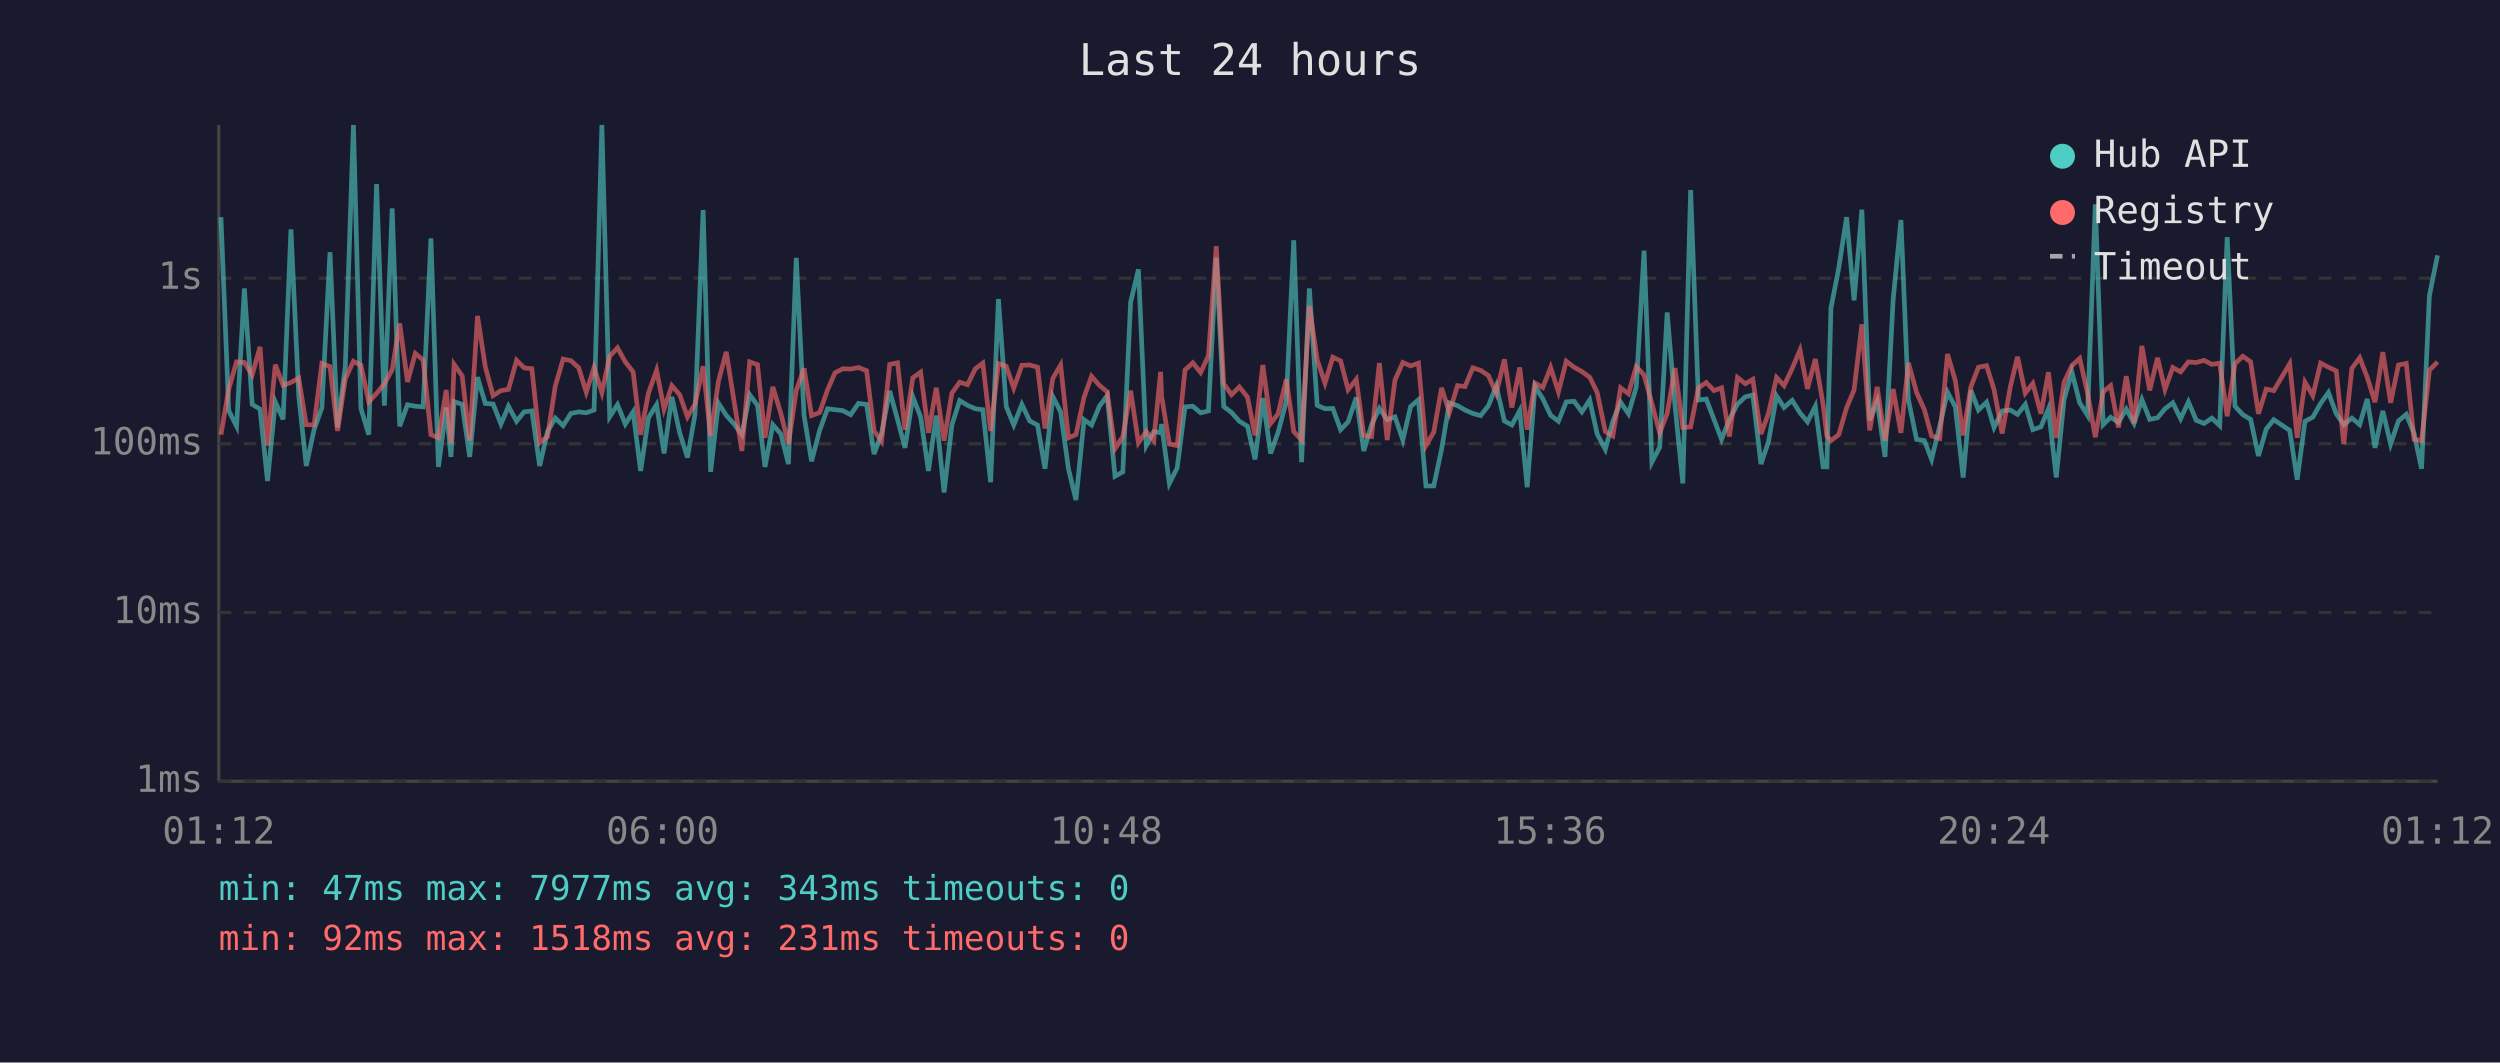
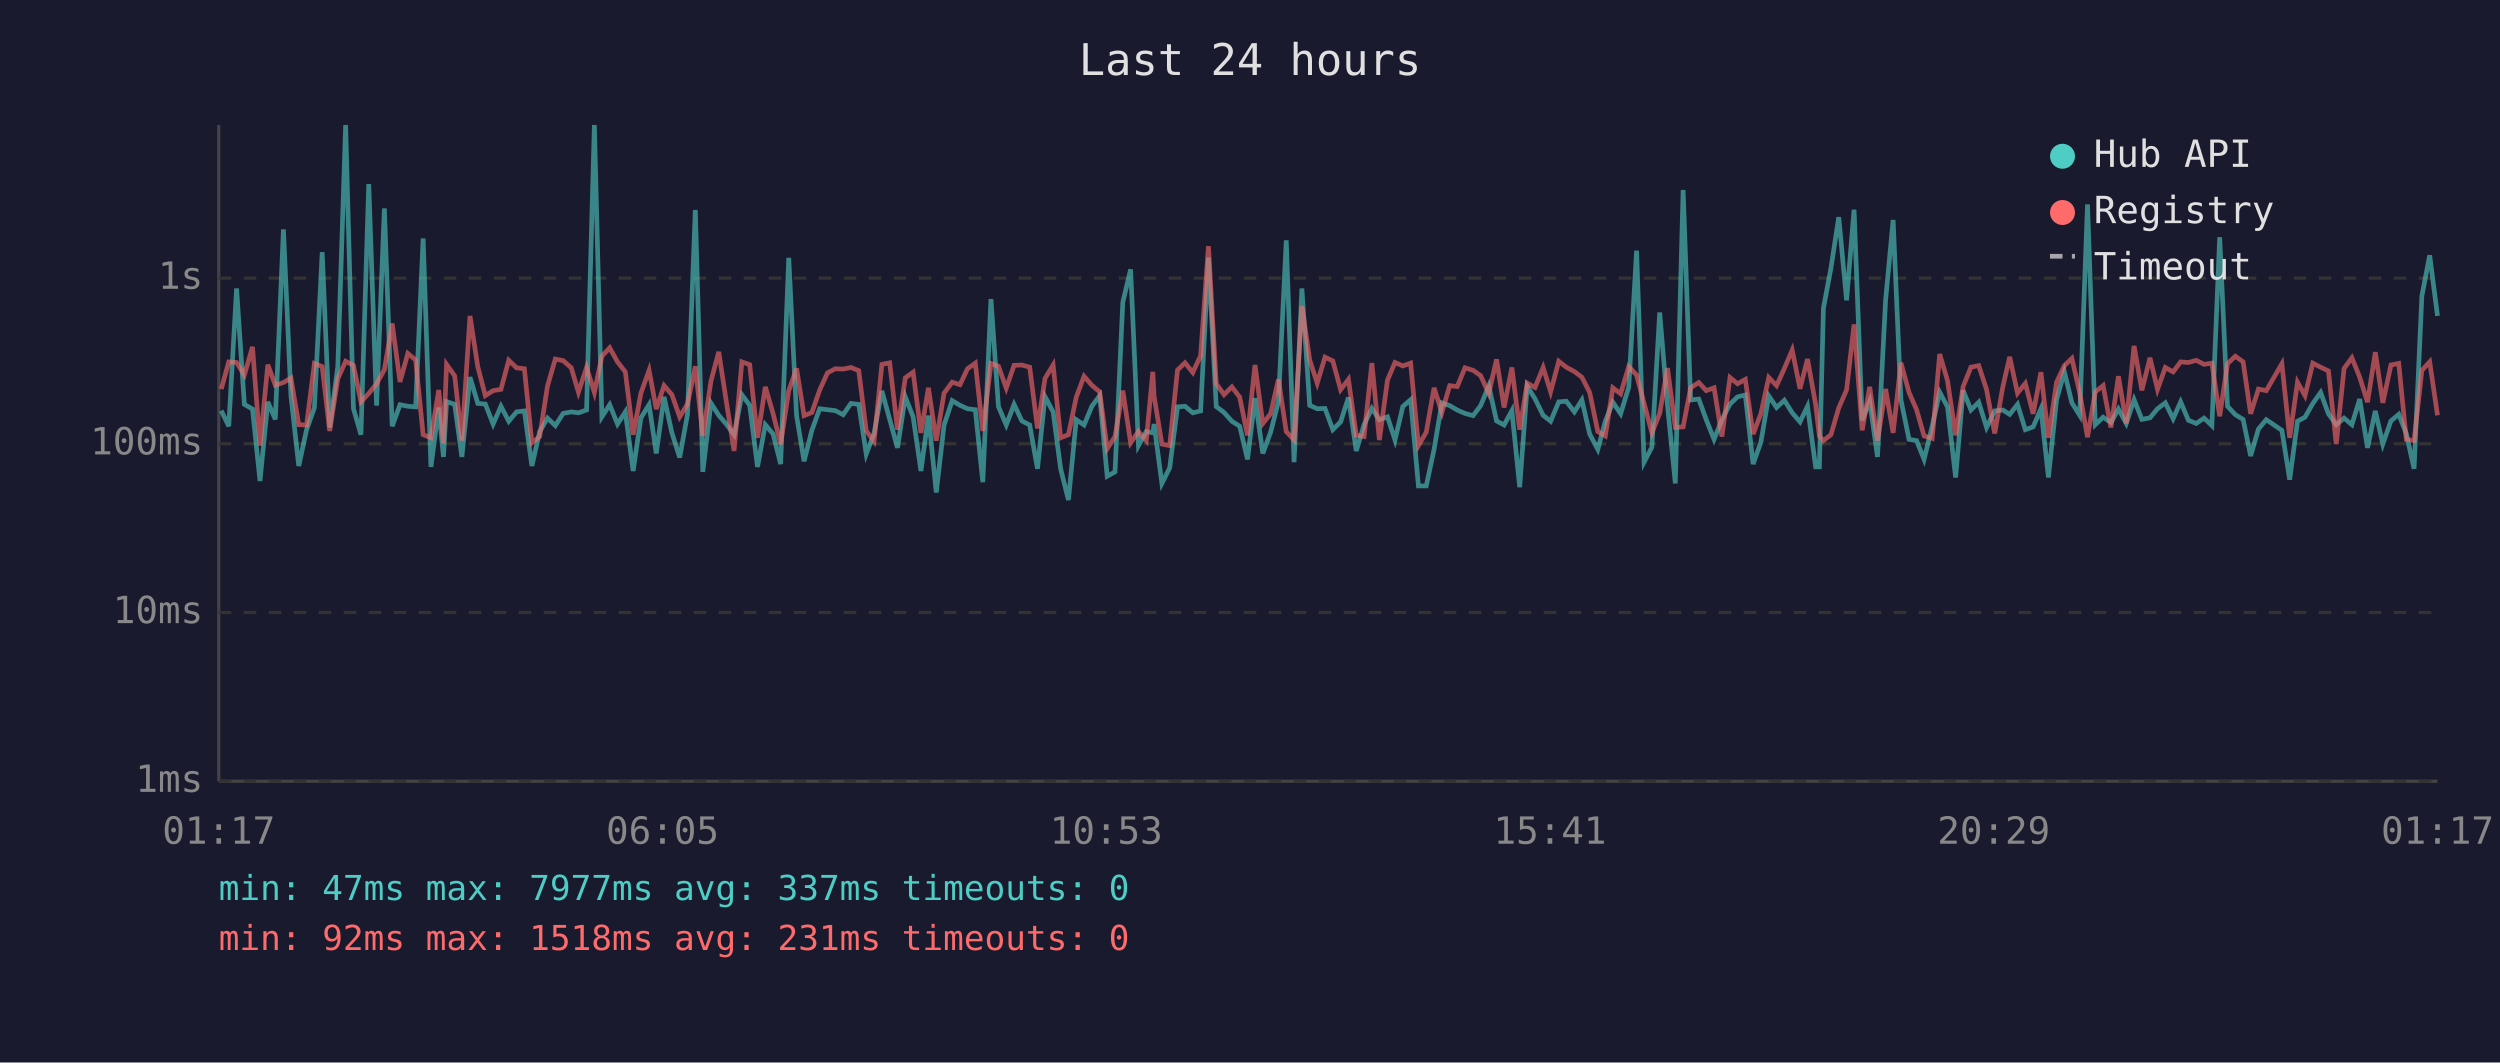
<svg xmlns="http://www.w3.org/2000/svg" viewBox="0 0 800 340" font-family="monospace" font-size="12">
  <rect width="800" height="340" fill="#1a1a2e" />
  <text x="400" y="24" fill="#e0e0e0" font-size="14" text-anchor="middle">Last 24 hours</text>
  <line x1="70" y1="40" x2="70" y2="250" stroke="#444" stroke-width="1" />
  <line x1="70" y1="250" x2="780" y2="250" stroke="#444" stroke-width="1" />
  <line x1="70" y1="250" x2="780" y2="250" stroke="#333" stroke-width="1" stroke-dasharray="4" />
  <text x="65" y="250" fill="#888" text-anchor="end" dominant-baseline="middle">1ms</text>
  <line x1="70" y1="196" x2="780" y2="196" stroke="#333" stroke-width="1" stroke-dasharray="4" />
  <text x="65" y="196" fill="#888" text-anchor="end" dominant-baseline="middle">10ms</text>
  <line x1="70" y1="142" x2="780" y2="142" stroke="#333" stroke-width="1" stroke-dasharray="4" />
  <text x="65" y="142" fill="#888" text-anchor="end" dominant-baseline="middle">100ms</text>
  <line x1="70" y1="89" x2="780" y2="89" stroke="#333" stroke-width="1" stroke-dasharray="4" />
  <text x="65" y="89" fill="#888" text-anchor="end" dominant-baseline="middle">1s</text>
-   <text x="70" y="270" fill="#888" text-anchor="middle">01:12</text>
-   <text x="212" y="270" fill="#888" text-anchor="middle">06:00</text>
-   <text x="354" y="270" fill="#888" text-anchor="middle">10:48</text>
-   <text x="496" y="270" fill="#888" text-anchor="middle">15:36</text>
-   <text x="638" y="270" fill="#888" text-anchor="middle">20:24</text>
-   <text x="780" y="270" fill="#888" text-anchor="middle">01:12</text>
-   <polyline points="70.7,69.5 73.2,131.4 75.7,136.4 78.2,92.3 80.7,129.4 83.2,130.9 85.6,153.9 88.1,128.6 90.6,134.2 93.1,73.4 95.6,126.7 98.0,149.1 100.5,137.5 103.0,130.5 105.6,80.7 108.0,136.8 110.5,117.2 113.1,40.0 115.5,130.7 118.0,139.1 120.5,58.9 123.0,129.8 125.5,66.7 127.9,136.4 130.4,129.5 132.9,130.0 135.4,130.2 137.9,76.3 140.3,149.4 142.8,130.4 144.3,146.2 145.3,128.5 147.9,129.4 150.3,146.2 152.8,120.7 155.3,129.1 157.8,129.3 160.3,135.7 162.7,130.0 165.3,134.8 167.7,131.8 170.2,131.5 172.7,149.1 175.2,138.1 177.7,133.8 180.2,136.2 182.7,132.3 185.2,131.8 187.6,132.1 190.1,131.2 192.6,40.0 195.1,133.4 197.6,129.5 200.1,135.7 202.6,131.8 205.0,150.7 207.5,133.7 210.1,129.5 212.5,145.1 215.0,127.0 217.5,138.5 220.0,146.4 222.4,132.6 225.0,67.2 227.4,151.0 229.9,129.0 232.4,132.9 234.9,135.7 237.4,139.1 239.9,126.3 242.4,129.7 244.8,149.4 247.3,135.9 249.9,138.9 252.3,148.5 254.8,82.5 257.3,133.0 259.7,147.6 262.3,137.7 264.8,130.8 267.2,131.1 269.7,131.4 272.2,132.7 274.7,129.1 277.3,129.4 279.7,145.3 282.1,138.7 284.7,125.1 287.2,134.2 289.6,143.3 292.1,127.0 294.6,133.4 297.1,150.7 299.6,133.0 302.1,157.6 304.6,136.0 307.1,128.2 309.6,129.7 312.1,130.8 314.5,131.1 317.0,154.3 319.5,95.7 322.0,130.1 324.4,136.0 327.0,129.4 329.5,134.7 332.0,136.0 334.4,150.0 336.9,126.9 339.4,131.8 341.9,150.0 344.3,160.0 346.9,134.3 349.3,136.0 351.8,130.0 354.3,126.6 356.8,152.4 359.3,151.0 361.8,96.7 364.3,86.2 366.8,142.6 369.2,138.1 371.4,138.5 371.7,135.7 374.2,154.7 376.7,149.7 379.2,130.2 381.7,130.0 384.2,132.1 386.7,131.5 389.2,82.4 391.6,130.1 394.1,132.0 396.6,134.8 399.2,136.4 401.6,147.0 404.1,127.4 406.6,145.1 409.0,138.3 411.6,128.5 414.0,76.9 416.5,147.9 419.0,92.3 421.5,129.7 424.0,130.8 426.5,130.7 429.0,137.5 431.4,135.0 434.0,127.2 436.4,144.3 438.9,135.9 441.4,130.7 443.9,134.3 446.4,133.4 448.9,140.8 451.4,130.1 453.9,127.9 456.3,155.5 458.8,155.5 461.3,143.8 463.8,128.9 466.4,129.8 468.8,131.2 471.3,132.3 473.8,133.0 476.3,129.8 478.8,123.5 481.4,134.7 483.8,136.0 486.3,131.4 488.7,155.9 491.2,123.6 493.7,127.6 496.2,132.9 498.7,134.8 501.2,128.6 503.7,128.4 506.2,131.8 508.7,128.0 511.1,138.9 513.7,143.8 516.1,134.8 518.6,128.7 521.1,132.4 523.6,123.9 526.1,80.2 528.6,147.9 531.1,143.1 533.5,100.0 536.0,129.8 538.5,154.7 541.0,60.8 543.5,128.0 546.0,127.7 548.5,134.3 550.9,140.6 553.4,134.3 556.0,129.3 558.5,127.0 560.9,126.4 563.5,148.5 565.9,141.4 568.5,126.7 570.9,130.4 573.5,128.1 576.0,132.1 578.4,135.0 580.9,130.0 583.4,149.4 584.6,149.4 585.9,98.6 588.4,85.8 590.9,69.5 593.3,96.1 595.8,67.1 598.3,134.5 600.7,128.4 603.2,146.2 605.8,95.9 608.3,70.4 610.7,128.0 613.3,140.6 615.8,141.0 618.1,147.0 620.7,136.4 623.2,125.5 625.7,130.2 628.2,152.8 630.7,124.9 633.1,131.2 635.7,128.7 638.1,136.8 640.7,131.5 643.3,131.2 645.6,132.6 648.1,129.4 650.5,137.5 653.1,136.6 655.5,130.8 658.0,152.8 660.5,127.9 663.0,119.0 665.5,128.9 668.0,132.9 670.5,65.4 673.0,135.9 675.4,133.5 677.9,135.2 680.4,130.9 682.9,135.5 685.4,127.9 687.9,134.2 690.4,133.7 692.8,130.8 695.3,128.9 697.8,134.0 700.3,128.6 702.8,134.5 705.3,135.5 707.8,133.8 710.3,136.2 712.7,75.9 715.2,130.0 717.7,132.7 720.2,134.2 722.7,145.9 725.2,137.3 727.6,134.3 732.7,137.7 735.1,153.5 737.6,134.8 740.1,133.5 742.6,129.1 745.1,125.6 747.6,132.4 750.0,135.9 752.6,133.8 755.1,135.9 757.5,127.7 760.0,143.3 762.5,131.5 765.0,142.1 767.5,134.7 770.0,132.6 772.5,138.7 774.9,150.0 777.4,94.7 780.0,81.7" fill="none" stroke="#4ecdc4" stroke-width="1.5" opacity="0.6" />
-   <polyline points="70.7,139.1 73.2,124.5 75.7,115.8 78.2,116.0 80.7,120.0 83.2,111.0 85.6,142.6 88.1,116.7 90.6,123.3 93.1,122.4 95.6,121.0 98.0,135.9 100.5,136.0 103.0,116.3 105.6,117.3 108.0,137.9 110.5,121.2 113.1,115.6 115.5,116.9 118.0,128.6 120.5,125.9 123.0,122.8 125.5,118.3 127.9,103.5 130.4,122.2 132.9,113.1 135.4,115.2 137.9,139.1 140.3,140.1 142.8,124.8 144.3,141.9 145.3,116.6 147.9,120.3 150.3,141.0 152.8,101.1 155.3,117.4 157.8,126.6 160.3,125.0 162.7,124.6 165.3,115.3 167.7,117.7 170.2,118.0 172.7,141.7 175.2,139.7 177.7,123.5 180.2,114.9 182.7,115.4 185.2,117.7 187.6,125.5 190.1,117.6 192.6,125.6 195.1,114.0 197.6,111.3 200.1,115.8 202.6,119.0 205.0,139.1 207.5,125.8 210.1,118.5 212.5,130.9 215.0,123.4 217.5,126.3 220.0,133.4 222.4,129.3 225.0,117.2 227.4,139.5 229.9,122.0 232.4,112.6 234.9,128.4 237.4,144.3 239.9,115.8 242.4,116.7 244.8,140.1 247.3,123.8 249.9,132.4 252.3,142.1 254.8,125.0 257.3,117.9 259.7,133.0 262.3,132.0 264.8,124.8 267.2,119.3 269.7,118.0 272.2,118.1 274.7,117.6 277.3,118.6 279.7,137.9 282.1,141.2 284.7,116.6 287.2,116.1 289.6,137.5 292.1,120.9 294.6,119.1 297.1,138.5 299.6,124.1 302.1,141.0 304.6,125.8 307.1,122.3 309.6,123.1 312.1,118.0 314.5,116.2 317.0,137.9 319.5,116.3 322.0,117.2 324.4,124.2 327.0,116.9 329.5,116.8 332.0,117.5 334.4,137.1 336.9,121.1 339.4,116.8 341.9,140.1 344.3,139.1 346.9,127.1 349.3,120.4 351.8,123.3 354.3,125.4 356.8,143.6 359.3,139.7 361.8,125.0 364.3,141.7 366.8,138.1 369.2,141.0 371.4,119.0 371.7,126.7 374.2,142.1 376.7,142.6 379.2,118.4 381.7,116.1 384.2,119.2 386.7,113.8 389.2,78.8 391.6,122.8 394.1,126.3 396.6,123.8 399.2,127.1 401.6,139.3 404.1,116.8 406.6,135.5 409.0,132.4 411.6,121.4 414.0,138.1 416.5,140.8 419.0,97.9 421.5,115.2 424.0,122.6 426.5,114.3 429.0,115.5 431.4,124.7 434.0,121.4 436.4,139.3 438.9,139.7 441.4,116.2 443.9,140.8 446.4,121.6 448.9,116.0 451.4,117.1 453.9,116.2 456.3,142.6 458.8,138.3 461.3,124.1 463.8,132.0 466.4,123.4 468.8,123.7 471.3,117.7 473.8,118.5 476.3,120.2 478.8,125.9 481.4,115.0 483.8,130.4 486.3,117.6 488.7,137.5 491.2,122.6 493.7,124.0 496.2,117.6 498.7,125.4 501.2,115.6 503.7,117.5 506.2,118.9 508.7,120.7 511.1,125.6 513.7,138.1 516.1,139.5 518.6,124.1 521.1,126.0 523.6,117.3 526.1,120.0 528.6,129.1 531.1,138.5 533.5,132.3 536.0,117.8 538.5,136.8 541.0,136.6 543.5,124.1 546.0,122.4 548.5,125.0 550.9,124.1 553.4,139.7 556.0,120.8 558.5,122.8 560.9,121.4 563.5,138.9 565.9,132.3 568.5,120.8 570.9,123.4 573.5,117.9 576.0,112.0 578.4,124.4 580.9,114.9 583.4,129.4 584.6,139.5 585.9,141.0 588.4,139.1 590.9,130.5 593.3,124.8 595.8,103.8 598.3,137.7 600.7,123.8 603.2,141.0 605.8,124.5 608.3,138.5 610.7,116.1 613.3,125.6 615.8,131.1 618.1,139.5 620.7,140.3 623.2,113.3 625.7,121.8 628.2,139.3 630.7,123.7 633.1,117.5 635.7,117.0 638.1,124.7 640.7,138.7 643.3,123.8 645.6,114.2 648.1,125.8 650.5,122.7 653.1,132.4 655.5,119.1 658.0,140.1 660.5,122.3 663.0,117.0 665.5,114.7 668.0,125.7 670.5,139.9 673.0,125.4 675.4,123.4 677.9,136.8 680.4,120.4 682.9,135.5 685.4,110.7 687.9,124.9 690.4,114.5 692.8,124.6 695.3,117.6 697.8,119.0 700.3,115.8 702.8,116.0 705.3,115.3 707.8,116.6 710.3,116.2 712.7,133.2 715.2,116.4 717.7,114.0 720.2,115.8 722.7,132.4 725.2,124.5 727.6,125.0 732.7,116.4 735.1,140.1 737.6,122.3 740.1,126.6 742.6,116.2 745.1,117.5 747.6,118.7 750.0,142.1 752.6,117.9 755.1,114.5 757.5,120.7 760.0,128.7 762.5,112.7 765.0,128.9 767.5,116.8 770.0,116.3 772.5,140.6 774.9,141.0 777.4,118.5 780.0,115.8" fill="none" stroke="#ff6b6b" stroke-width="1.5" opacity="0.6" />
+   <text x="70" y="270" fill="#888" text-anchor="middle">01:17</text>
+   <text x="212" y="270" fill="#888" text-anchor="middle">06:05</text>
+   <text x="354" y="270" fill="#888" text-anchor="middle">10:53</text>
+   <text x="496" y="270" fill="#888" text-anchor="middle">15:41</text>
+   <text x="638" y="270" fill="#888" text-anchor="middle">20:29</text>
+   <text x="780" y="270" fill="#888" text-anchor="middle">01:17</text>
+   <polyline points="70.8,131.4 73.2,136.4 75.7,92.3 78.2,129.4 80.8,130.9 83.2,153.9 85.7,128.6 88.1,134.2 90.7,73.4 93.1,126.7 95.6,149.1 98.1,137.5 100.6,130.5 103.1,80.7 105.5,136.8 108.1,117.2 110.6,40.0 113.1,130.7 115.5,139.1 118.0,58.9 120.5,129.8 123.0,66.7 125.5,136.4 128.0,129.5 130.5,130.0 133.0,130.2 135.4,76.3 137.9,149.4 140.4,130.4 141.9,146.2 142.9,128.5 145.5,129.4 147.8,146.2 150.4,120.7 152.9,129.1 155.3,129.3 157.8,135.7 160.3,130.0 162.8,134.8 165.3,131.8 167.8,131.5 170.2,149.1 172.7,138.1 175.2,133.8 177.7,136.2 180.2,132.3 182.8,131.8 185.1,132.1 187.7,131.2 190.2,40.0 192.6,133.4 195.1,129.5 197.6,135.7 200.1,131.8 202.6,150.7 205.1,133.7 207.7,129.5 210.0,145.1 212.5,127.0 215.0,138.5 217.5,146.4 220.0,132.6 222.5,67.2 224.9,151.0 227.5,129.0 230.0,132.9 232.4,135.7 234.9,139.1 237.4,126.3 239.9,129.7 242.4,149.4 244.9,135.9 247.4,138.9 249.8,148.5 252.4,82.5 254.9,133.0 257.3,147.6 259.8,137.7 262.3,130.8 264.8,131.1 267.3,131.4 269.8,132.7 272.3,129.1 274.8,129.4 277.2,145.3 279.7,138.7 282.2,125.1 284.7,134.2 287.2,143.3 289.7,127.0 292.2,133.4 294.7,150.7 297.1,133.0 299.6,157.6 302.1,136.0 304.7,128.2 307.2,129.7 309.6,130.8 312.1,131.1 314.5,154.3 317.1,95.7 319.5,130.1 322.0,136.0 324.5,129.4 327.0,134.7 329.5,136.0 332.0,150.0 334.4,126.9 337.0,131.8 339.4,150.0 341.9,160.0 344.4,134.3 346.9,136.0 349.4,130.0 351.9,126.6 354.3,152.4 356.8,151.0 359.3,96.7 361.8,86.2 364.3,142.6 366.8,138.1 368.9,138.5 369.3,135.7 371.8,154.7 374.3,149.7 376.8,130.2 379.2,130.0 381.7,132.1 384.2,131.5 386.7,82.4 389.2,130.1 391.7,132.0 394.2,134.8 396.7,136.4 399.2,147.0 401.6,127.4 404.1,145.1 406.6,138.3 409.1,128.5 411.6,76.9 414.1,147.9 416.6,92.3 419.1,129.7 421.5,130.8 424.0,130.7 426.5,137.5 429.0,135.0 431.5,127.2 434.0,144.3 436.5,135.9 439.0,130.7 441.4,134.3 444.0,133.4 446.4,140.8 448.9,130.1 451.4,127.9 453.9,155.5 456.4,155.5 458.9,143.8 461.4,128.9 463.9,129.8 466.3,131.2 468.8,132.3 471.4,133.0 473.8,129.8 476.4,123.5 478.9,134.7 481.3,136.0 483.8,131.4 486.3,155.9 488.7,123.6 491.2,127.6 493.8,132.9 496.2,134.8 498.8,128.6 501.2,128.4 503.8,131.8 506.2,128.0 508.7,138.9 511.3,143.8 513.7,134.8 516.1,128.7 518.6,132.4 521.2,123.9 523.7,80.2 526.1,147.9 528.6,143.1 531.1,100.0 533.6,129.8 536.1,154.7 538.6,60.8 541.0,128.0 543.6,127.7 546.0,134.3 548.5,140.6 551.0,134.3 553.6,129.3 556.0,127.0 558.5,126.4 561.0,148.5 563.5,141.4 566.0,126.7 568.5,130.4 571.0,128.1 573.5,132.1 576.0,135.0 578.4,130.0 581.0,149.4 582.2,149.4 583.5,98.6 585.9,85.8 588.4,69.5 590.9,96.1 593.3,67.1 595.9,134.5 598.3,128.4 600.8,146.2 603.4,95.9 605.8,70.4 608.3,128.0 610.9,140.6 613.3,141.0 615.7,147.0 618.3,136.4 620.7,125.5 623.2,130.2 625.8,152.8 628.2,124.9 630.7,131.2 633.2,128.7 635.7,136.8 638.3,131.5 640.9,131.2 643.1,132.6 645.6,129.4 648.1,137.5 650.6,136.6 653.1,130.8 655.5,152.8 658.1,127.9 660.6,119.0 663.0,128.9 665.5,132.9 668.0,65.4 670.5,135.9 673.0,133.5 675.5,135.2 677.9,130.9 680.4,135.5 682.9,127.9 685.4,134.2 688.0,133.7 690.4,130.8 692.9,128.9 695.4,134.0 697.8,128.6 700.3,134.5 702.8,135.5 705.3,133.8 707.8,136.2 710.3,75.9 712.8,130.0 715.3,132.7 717.8,134.2 720.2,145.9 722.7,137.3 725.2,134.3 730.2,137.7 732.7,153.5 735.2,134.8 737.6,133.5 740.1,129.1 742.6,125.6 745.1,132.4 747.6,135.9 750.1,133.8 752.6,135.9 755.1,127.7 757.6,143.3 760.1,131.5 762.5,142.1 765.1,134.7 767.6,132.6 770.0,138.7 772.5,150.0 775.0,94.7 777.5,81.7 780.0,101.1" fill="none" stroke="#4ecdc4" stroke-width="1.5" opacity="0.6" />
+   <polyline points="70.8,124.5 73.2,115.8 75.7,116.0 78.2,120.0 80.8,111.0 83.2,142.6 85.7,116.7 88.1,123.3 90.7,122.4 93.1,121.0 95.6,135.9 98.1,136.0 100.6,116.3 103.1,117.3 105.5,137.9 108.1,121.2 110.6,115.6 113.1,116.9 115.5,128.6 118.0,125.9 120.5,122.8 123.0,118.3 125.5,103.5 128.0,122.2 130.5,113.1 133.0,115.2 135.4,139.1 137.9,140.1 140.4,124.8 141.9,141.9 142.9,116.6 145.5,120.3 147.8,141.0 150.4,101.1 152.9,117.4 155.3,126.6 157.8,125.0 160.3,124.6 162.8,115.3 165.3,117.7 167.8,118.0 170.2,141.7 172.7,139.7 175.2,123.5 177.7,114.9 180.2,115.4 182.8,117.7 185.1,125.5 187.7,117.6 190.2,125.6 192.6,114.0 195.1,111.3 197.6,115.8 200.1,119.0 202.6,139.1 205.1,125.8 207.7,118.5 210.0,130.9 212.5,123.4 215.0,126.3 217.5,133.4 220.0,129.3 222.5,117.2 224.9,139.5 227.5,122.0 230.0,112.6 232.4,128.4 234.9,144.3 237.4,115.8 239.9,116.7 242.4,140.1 244.9,123.8 247.4,132.4 249.8,142.1 252.4,125.0 254.9,117.9 257.3,133.0 259.8,132.0 262.3,124.8 264.8,119.3 267.3,118.0 269.8,118.1 272.3,117.6 274.8,118.6 277.2,137.9 279.7,141.2 282.2,116.6 284.7,116.1 287.2,137.5 289.7,120.9 292.2,119.1 294.7,138.5 297.1,124.1 299.6,141.0 302.1,125.8 304.7,122.3 307.2,123.1 309.6,118.0 312.1,116.2 314.5,137.9 317.1,116.3 319.5,117.2 322.0,124.2 324.5,116.9 327.0,116.8 329.5,117.5 332.0,137.1 334.4,121.1 337.0,116.8 339.4,140.1 341.9,139.1 344.4,127.1 346.9,120.4 349.4,123.3 351.9,125.4 354.3,143.6 356.8,139.7 359.3,125.0 361.8,141.7 364.3,138.1 366.8,141.0 368.9,119.0 369.3,126.7 371.8,142.1 374.3,142.6 376.8,118.4 379.2,116.1 381.7,119.2 384.2,113.8 386.7,78.8 389.2,122.8 391.7,126.3 394.2,123.8 396.7,127.1 399.2,139.3 401.6,116.8 404.1,135.5 406.6,132.4 409.1,121.4 411.6,138.1 414.1,140.8 416.6,97.9 419.1,115.2 421.5,122.6 424.0,114.3 426.5,115.5 429.0,124.7 431.5,121.4 434.0,139.3 436.5,139.7 439.0,116.2 441.4,140.8 444.0,121.6 446.4,116.0 448.9,117.1 451.4,116.2 453.9,142.6 456.4,138.3 458.9,124.1 461.4,132.0 463.9,123.4 466.3,123.7 468.8,117.7 471.4,118.5 473.8,120.2 476.4,125.9 478.9,115.0 481.3,130.4 483.8,117.6 486.3,137.5 488.7,122.6 491.2,124.0 493.8,117.6 496.2,125.4 498.8,115.6 501.2,117.5 503.8,118.9 506.2,120.7 508.7,125.6 511.3,138.1 513.7,139.5 516.1,124.1 518.6,126.0 521.2,117.3 523.7,120.0 526.1,129.1 528.6,138.5 531.1,132.3 533.6,117.8 536.1,136.8 538.6,136.6 541.0,124.1 543.6,122.4 546.0,125.0 548.5,124.1 551.0,139.7 553.6,120.8 556.0,122.8 558.5,121.4 561.0,138.9 563.5,132.3 566.0,120.8 568.5,123.4 571.0,117.9 573.5,112.0 576.0,124.4 578.4,114.9 581.0,129.4 582.2,139.5 583.5,141.0 585.9,139.1 588.4,130.5 590.9,124.8 593.3,103.8 595.9,137.7 598.3,123.8 600.8,141.0 603.4,124.5 605.8,138.5 608.3,116.1 610.9,125.6 613.3,131.1 615.7,139.5 618.3,140.3 620.7,113.3 623.2,121.8 625.8,139.3 628.2,123.7 630.7,117.5 633.2,117.0 635.7,124.7 638.3,138.7 640.9,123.8 643.1,114.2 645.6,125.8 648.1,122.7 650.6,132.4 653.1,119.1 655.5,140.1 658.1,122.3 660.6,117.0 663.0,114.7 665.5,125.7 668.0,139.9 670.5,125.4 673.0,123.4 675.5,136.8 677.9,120.4 680.4,135.5 682.9,110.7 685.4,124.9 688.0,114.5 690.4,124.6 692.9,117.6 695.4,119.0 697.8,115.8 700.3,116.0 702.8,115.3 705.3,116.6 707.8,116.2 710.3,133.2 712.8,116.4 715.3,114.0 717.8,115.8 720.2,132.4 722.7,124.5 725.2,125.0 730.2,116.4 732.7,140.1 735.2,122.3 737.6,126.6 740.1,116.2 742.6,117.5 745.1,118.7 747.6,142.1 750.1,117.9 752.6,114.5 755.1,120.7 757.6,128.7 760.1,112.7 762.5,128.9 765.1,116.8 767.6,116.3 770.0,140.6 772.5,141.0 775.0,118.5 777.5,115.8 780.0,132.9" fill="none" stroke="#ff6b6b" stroke-width="1.5" opacity="0.6" />
  <circle cx="660" cy="50" r="4" fill="#4ecdc4" />
  <text x="670" y="50" fill="#e0e0e0" dominant-baseline="middle">Hub API</text>
  <circle cx="660" cy="68" r="4" fill="#ff6b6b" />
  <text x="670" y="68" fill="#e0e0e0" dominant-baseline="middle">Registry</text>
  <line x1="656" y1="82" x2="664" y2="82" stroke="#e0e0e0" stroke-width="1.5" stroke-dasharray="4,3" opacity="0.7" />
  <text x="670" y="86" fill="#e0e0e0" dominant-baseline="middle">Timeout</text>
-   <text x="70" y="288" fill="#4ecdc4" font-size="11">min: 47ms  max: 7977ms  avg: 343ms  timeouts: 0</text>
+   <text x="70" y="288" fill="#4ecdc4" font-size="11">min: 47ms  max: 7977ms  avg: 337ms  timeouts: 0</text>
  <text x="70" y="304" fill="#ff6b6b" font-size="11">min: 92ms  max: 1518ms  avg: 231ms  timeouts: 0</text>
</svg>
